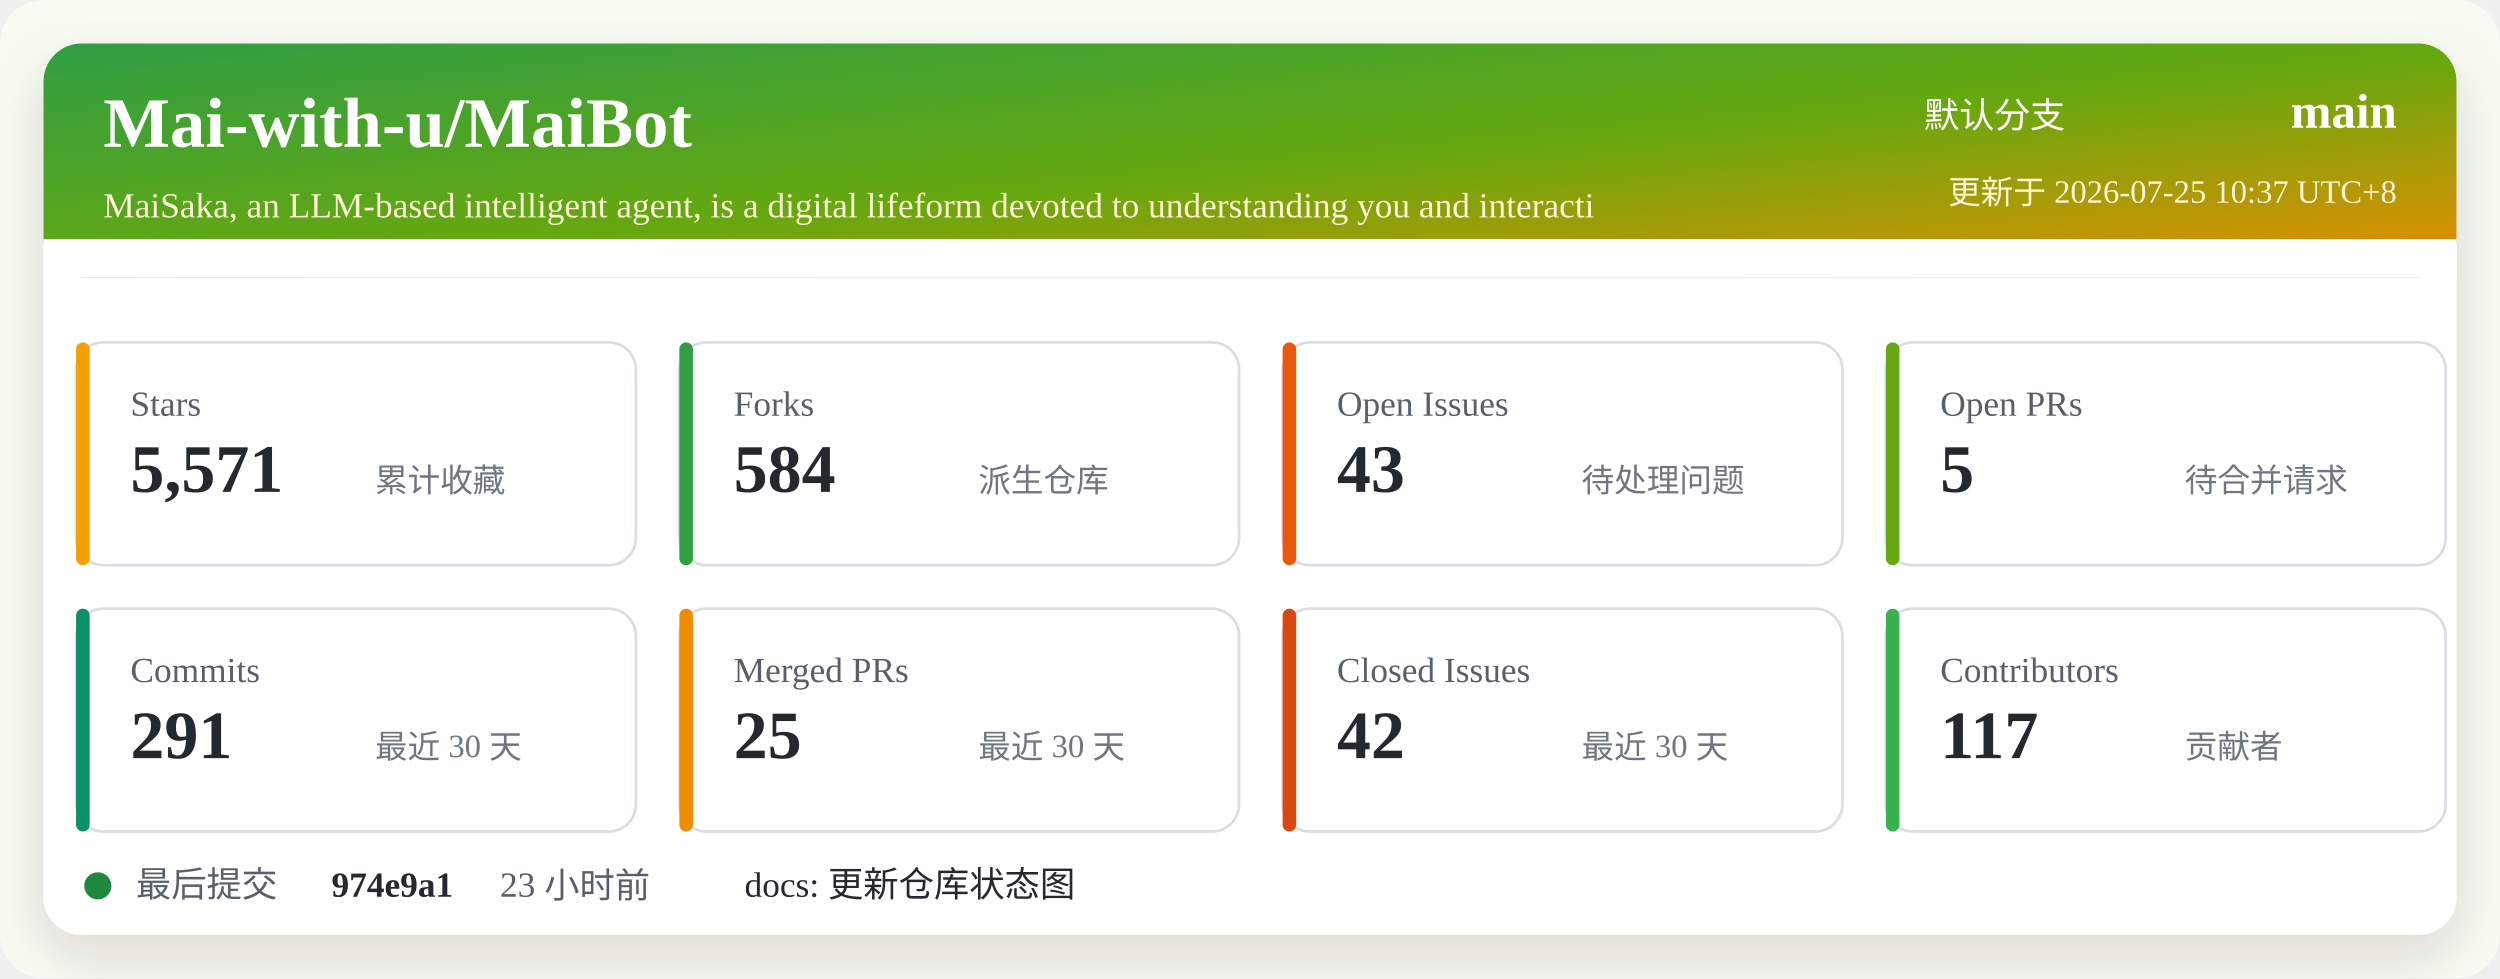
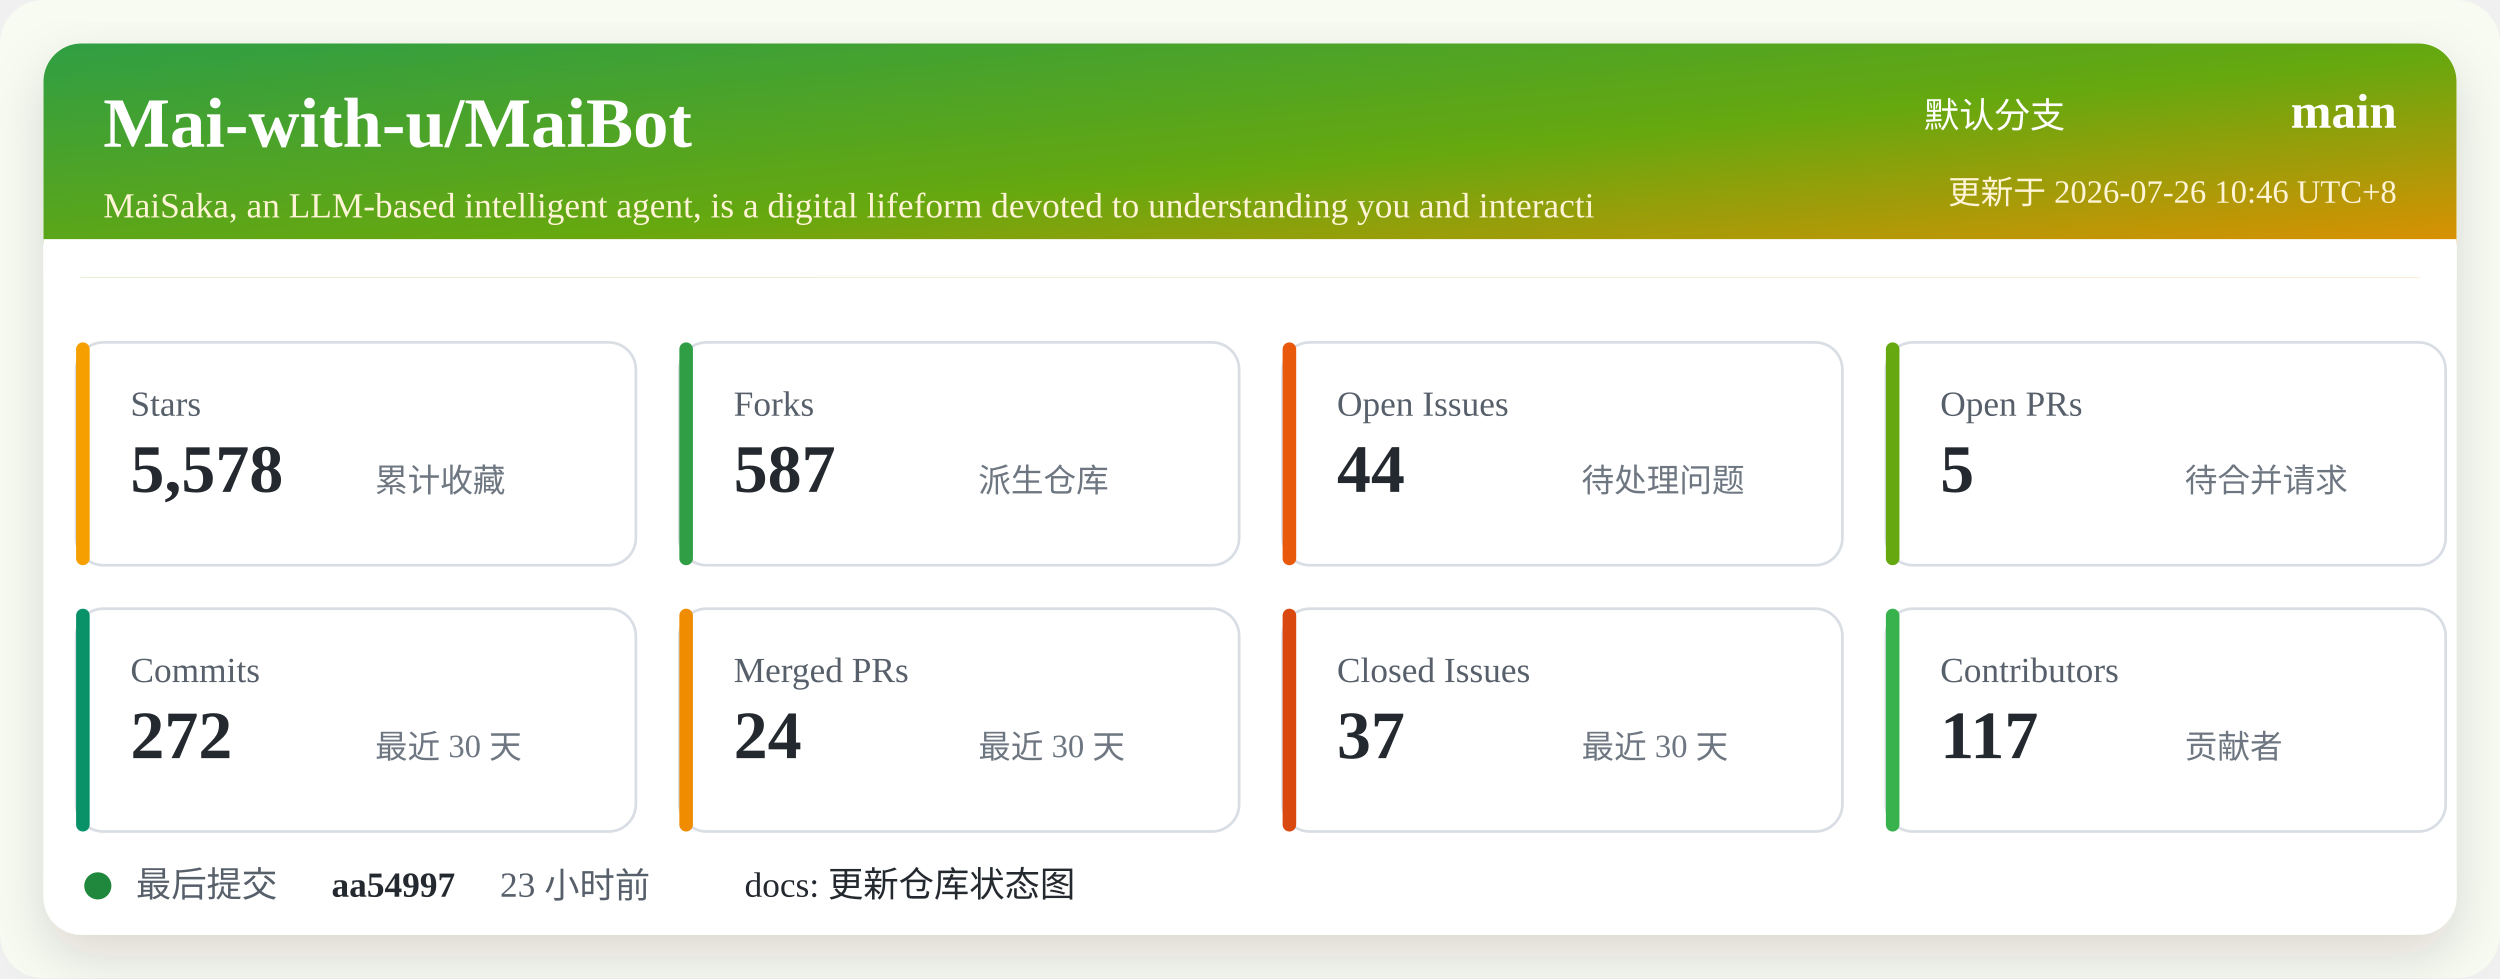
<svg xmlns="http://www.w3.org/2000/svg" width="920" height="360" viewBox="0 0 920 360" role="img" aria-labelledby="title desc">
  <defs>
    <linearGradient id="header" x1="0" x2="1" y1="0" y2="1">
      <stop offset="0%" stop-color="#2f9e44" />
      <stop offset="52%" stop-color="#66a80f" />
      <stop offset="100%" stop-color="#f08c00" />
    </linearGradient>
    <filter id="shadow" x="-5%" y="-5%" width="110%" height="110%">
      <feDropShadow dx="0" dy="8" stdDeviation="10" flood-color="#2b2318" flood-opacity="0.14" />
    </filter>
  </defs>
  <rect width="920" height="360" rx="16" fill="#f7fbf2" />
  <rect x="16" y="16" width="888" height="328" rx="14" fill="#ffffff" filter="url(#shadow)" />
  <rect x="16" y="16" width="888" height="86" rx="14" fill="url(#header)" />
  <path d="M16 88 H904 V102 H16 Z" fill="#ffffff" />
  <text x="38" y="54" fill="#ffffff" font-size="26" font-weight="700">Mai-with-u/MaiBot</text>
  <text x="38" y="80" fill="#fff4d6" font-size="13">MaiSaka, an LLM-based intelligent agent, is a digital lifeform devoted to understanding you and interacti</text>
  <text x="760" y="47" fill="#ffffff" font-size="13" text-anchor="end">默认分支</text>
  <text x="882" y="47" fill="#ffffff" font-size="18" font-weight="700" text-anchor="end">main</text>
-   <text x="882" y="75" fill="#fff4d6" font-size="12" text-anchor="end">更新于 2026-07-25 10:37 UTC+8</text>
+   <text x="882" y="75" fill="#fff4d6" font-size="12" text-anchor="end">更新于 2026-07-26 10:46 UTC+8</text>
  <g transform="translate(28 126)">
    <rect width="206" height="82" rx="10" fill="#ffffff" stroke="#d8dee4" />
    <rect x="0" y="0" width="5" height="82" rx="2.5" fill="#f59f00" />
    <text x="20" y="27" fill="#57606a" font-size="13">Stars</text>
-     <text x="20" y="55" fill="#24292f" font-size="25" font-weight="700">5,571</text>
+     <text x="20" y="55" fill="#24292f" font-size="25" font-weight="700">5,578</text>
    <text x="110" y="55" fill="#6e7781" font-size="12">累计收藏</text>
  </g>
  <g transform="translate(250 126)">
    <rect width="206" height="82" rx="10" fill="#ffffff" stroke="#d8dee4" />
    <rect x="0" y="0" width="5" height="82" rx="2.5" fill="#2f9e44" />
    <text x="20" y="27" fill="#57606a" font-size="13">Forks</text>
-     <text x="20" y="55" fill="#24292f" font-size="25" font-weight="700">584</text>
+     <text x="20" y="55" fill="#24292f" font-size="25" font-weight="700">587</text>
    <text x="110" y="55" fill="#6e7781" font-size="12">派生仓库</text>
  </g>
  <g transform="translate(472 126)">
    <rect width="206" height="82" rx="10" fill="#ffffff" stroke="#d8dee4" />
    <rect x="0" y="0" width="5" height="82" rx="2.5" fill="#e8590c" />
    <text x="20" y="27" fill="#57606a" font-size="13">Open Issues</text>
-     <text x="20" y="55" fill="#24292f" font-size="25" font-weight="700">43</text>
+     <text x="20" y="55" fill="#24292f" font-size="25" font-weight="700">44</text>
    <text x="110" y="55" fill="#6e7781" font-size="12">待处理问题</text>
  </g>
  <g transform="translate(694 126)">
    <rect width="206" height="82" rx="10" fill="#ffffff" stroke="#d8dee4" />
    <rect x="0" y="0" width="5" height="82" rx="2.5" fill="#66a80f" />
    <text x="20" y="27" fill="#57606a" font-size="13">Open PRs</text>
    <text x="20" y="55" fill="#24292f" font-size="25" font-weight="700">5</text>
    <text x="110" y="55" fill="#6e7781" font-size="12">待合并请求</text>
  </g>
  <g transform="translate(28 224)">
    <rect width="206" height="82" rx="10" fill="#ffffff" stroke="#d8dee4" />
    <rect x="0" y="0" width="5" height="82" rx="2.5" fill="#099268" />
    <text x="20" y="27" fill="#57606a" font-size="13">Commits</text>
-     <text x="20" y="55" fill="#24292f" font-size="25" font-weight="700">291</text>
+     <text x="20" y="55" fill="#24292f" font-size="25" font-weight="700">272</text>
    <text x="110" y="55" fill="#6e7781" font-size="12">最近 30 天</text>
  </g>
  <g transform="translate(250 224)">
    <rect width="206" height="82" rx="10" fill="#ffffff" stroke="#d8dee4" />
    <rect x="0" y="0" width="5" height="82" rx="2.5" fill="#f08c00" />
    <text x="20" y="27" fill="#57606a" font-size="13">Merged PRs</text>
-     <text x="20" y="55" fill="#24292f" font-size="25" font-weight="700">25</text>
+     <text x="20" y="55" fill="#24292f" font-size="25" font-weight="700">24</text>
    <text x="110" y="55" fill="#6e7781" font-size="12">最近 30 天</text>
  </g>
  <g transform="translate(472 224)">
    <rect width="206" height="82" rx="10" fill="#ffffff" stroke="#d8dee4" />
    <rect x="0" y="0" width="5" height="82" rx="2.5" fill="#d9480f" />
    <text x="20" y="27" fill="#57606a" font-size="13">Closed Issues</text>
-     <text x="20" y="55" fill="#24292f" font-size="25" font-weight="700">42</text>
+     <text x="20" y="55" fill="#24292f" font-size="25" font-weight="700">37</text>
    <text x="110" y="55" fill="#6e7781" font-size="12">最近 30 天</text>
  </g>
  <g transform="translate(694 224)">
    <rect width="206" height="82" rx="10" fill="#ffffff" stroke="#d8dee4" />
    <rect x="0" y="0" width="5" height="82" rx="2.5" fill="#37b24d" />
    <text x="20" y="27" fill="#57606a" font-size="13">Contributors</text>
    <text x="20" y="55" fill="#24292f" font-size="25" font-weight="700">117</text>
    <text x="110" y="55" fill="#6e7781" font-size="12">贡献者</text>
  </g>
  <g transform="translate(28 318)">
    <circle cx="8" cy="8" r="5" fill="#1f883d" />
    <text x="22" y="12" fill="#57606a" font-size="13">最后提交</text>
-     <text x="94" y="12" fill="#24292f" font-size="13" font-weight="700">974e9a1</text>
+     <text x="94" y="12" fill="#24292f" font-size="13" font-weight="700">aa54997</text>
    <text x="156" y="12" fill="#57606a" font-size="13">23 小时前</text>
    <text x="246" y="12" fill="#24292f" font-size="13">docs: 更新仓库状态图</text>
  </g>
</svg>
